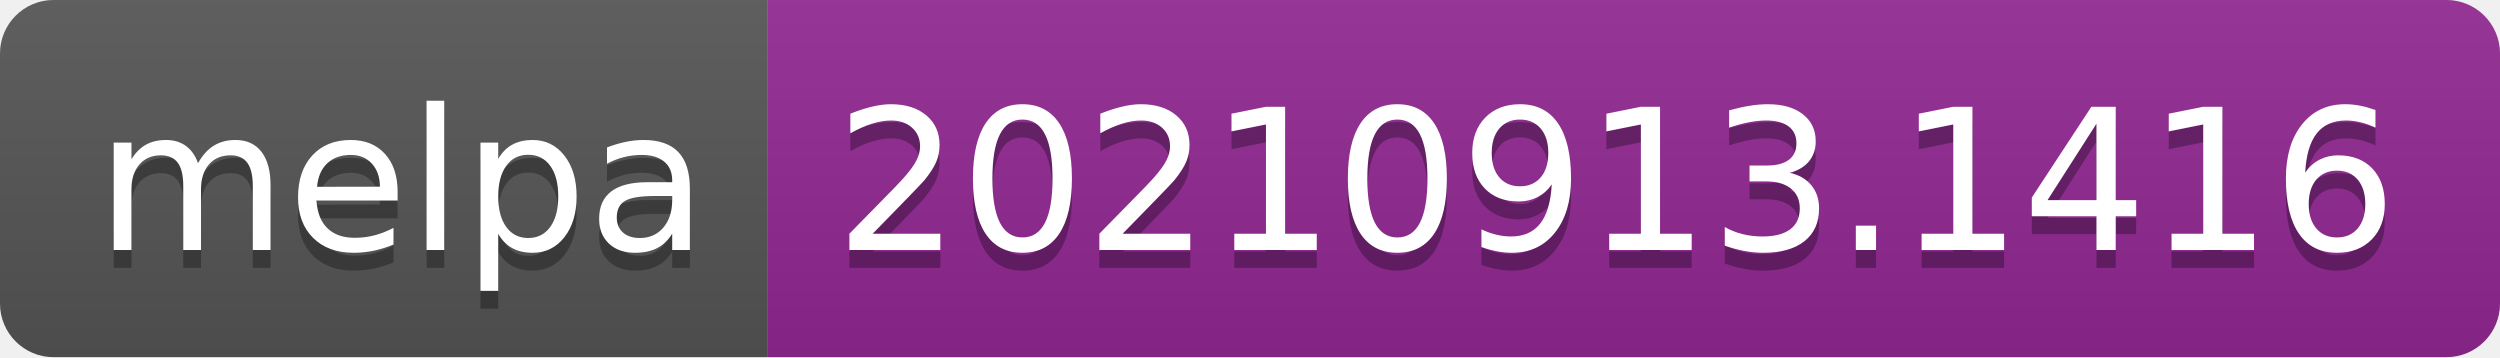
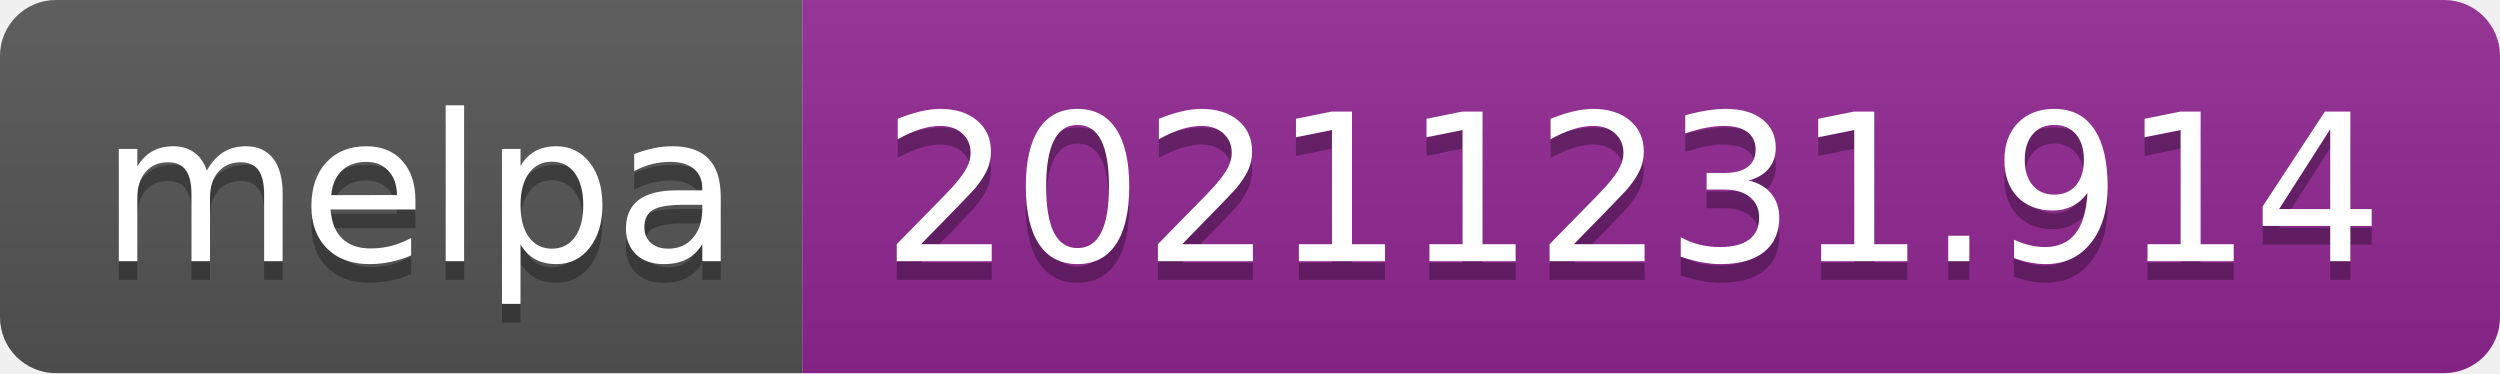
- <svg xmlns="http://www.w3.org/2000/svg" width="140" height="20" role="img" aria-label="melpa: 20210913.1416">
+ <svg xmlns="http://www.w3.org/2000/svg" width="134" height="20" role="img" aria-label="melpa: 20211231.914">
  <linearGradient id="s" x2="0" y2="100%">
    <stop offset="0" stop-color="#bbb" stop-opacity=".1" />
    <stop offset="1" stop-opacity=".1" />
  </linearGradient>
  <clipPath id="r">
-     <rect width="140" height="20" rx="3" fill="#fff" />
+     <rect width="134" height="20" rx="3" fill="#fff" />
  </clipPath>
  <g clip-path="url(#r)">
    <rect width="43" height="20" fill="#555" />
-     <rect x="43" width="97" height="20" fill="#922793" />
-     <rect width="140" height="20" fill="url(#s)" />
+     <rect x="43" width="91" height="20" fill="#922793" />
+     <rect width="134" height="20" fill="url(#s)" />
  </g>
  <g fill="#fff" text-anchor="middle" font-family="Verdana,Geneva,DejaVu Sans,sans-serif" text-rendering="geometricPrecision" font-size="110">
    <text aria-hidden="true" x="225" y="150" fill="#010101" fill-opacity=".3" transform="scale(.1)" textLength="330">melpa</text>
    <text x="225" y="140" transform="scale(.1)" fill="#fff" textLength="330">melpa</text>
-     <text aria-hidden="true" x="905" y="150" fill="#010101" fill-opacity=".3" transform="scale(.1)" textLength="870">20210913.1416</text>
-     <text x="905" y="140" transform="scale(.1)" fill="#fff" textLength="870">20210913.1416</text>
+     <text aria-hidden="true" x="875" y="150" fill="#010101" fill-opacity=".3" transform="scale(.1)" textLength="810">20211231.914</text>
+     <text x="875" y="140" transform="scale(.1)" fill="#fff" textLength="810">20211231.914</text>
  </g>
</svg>
